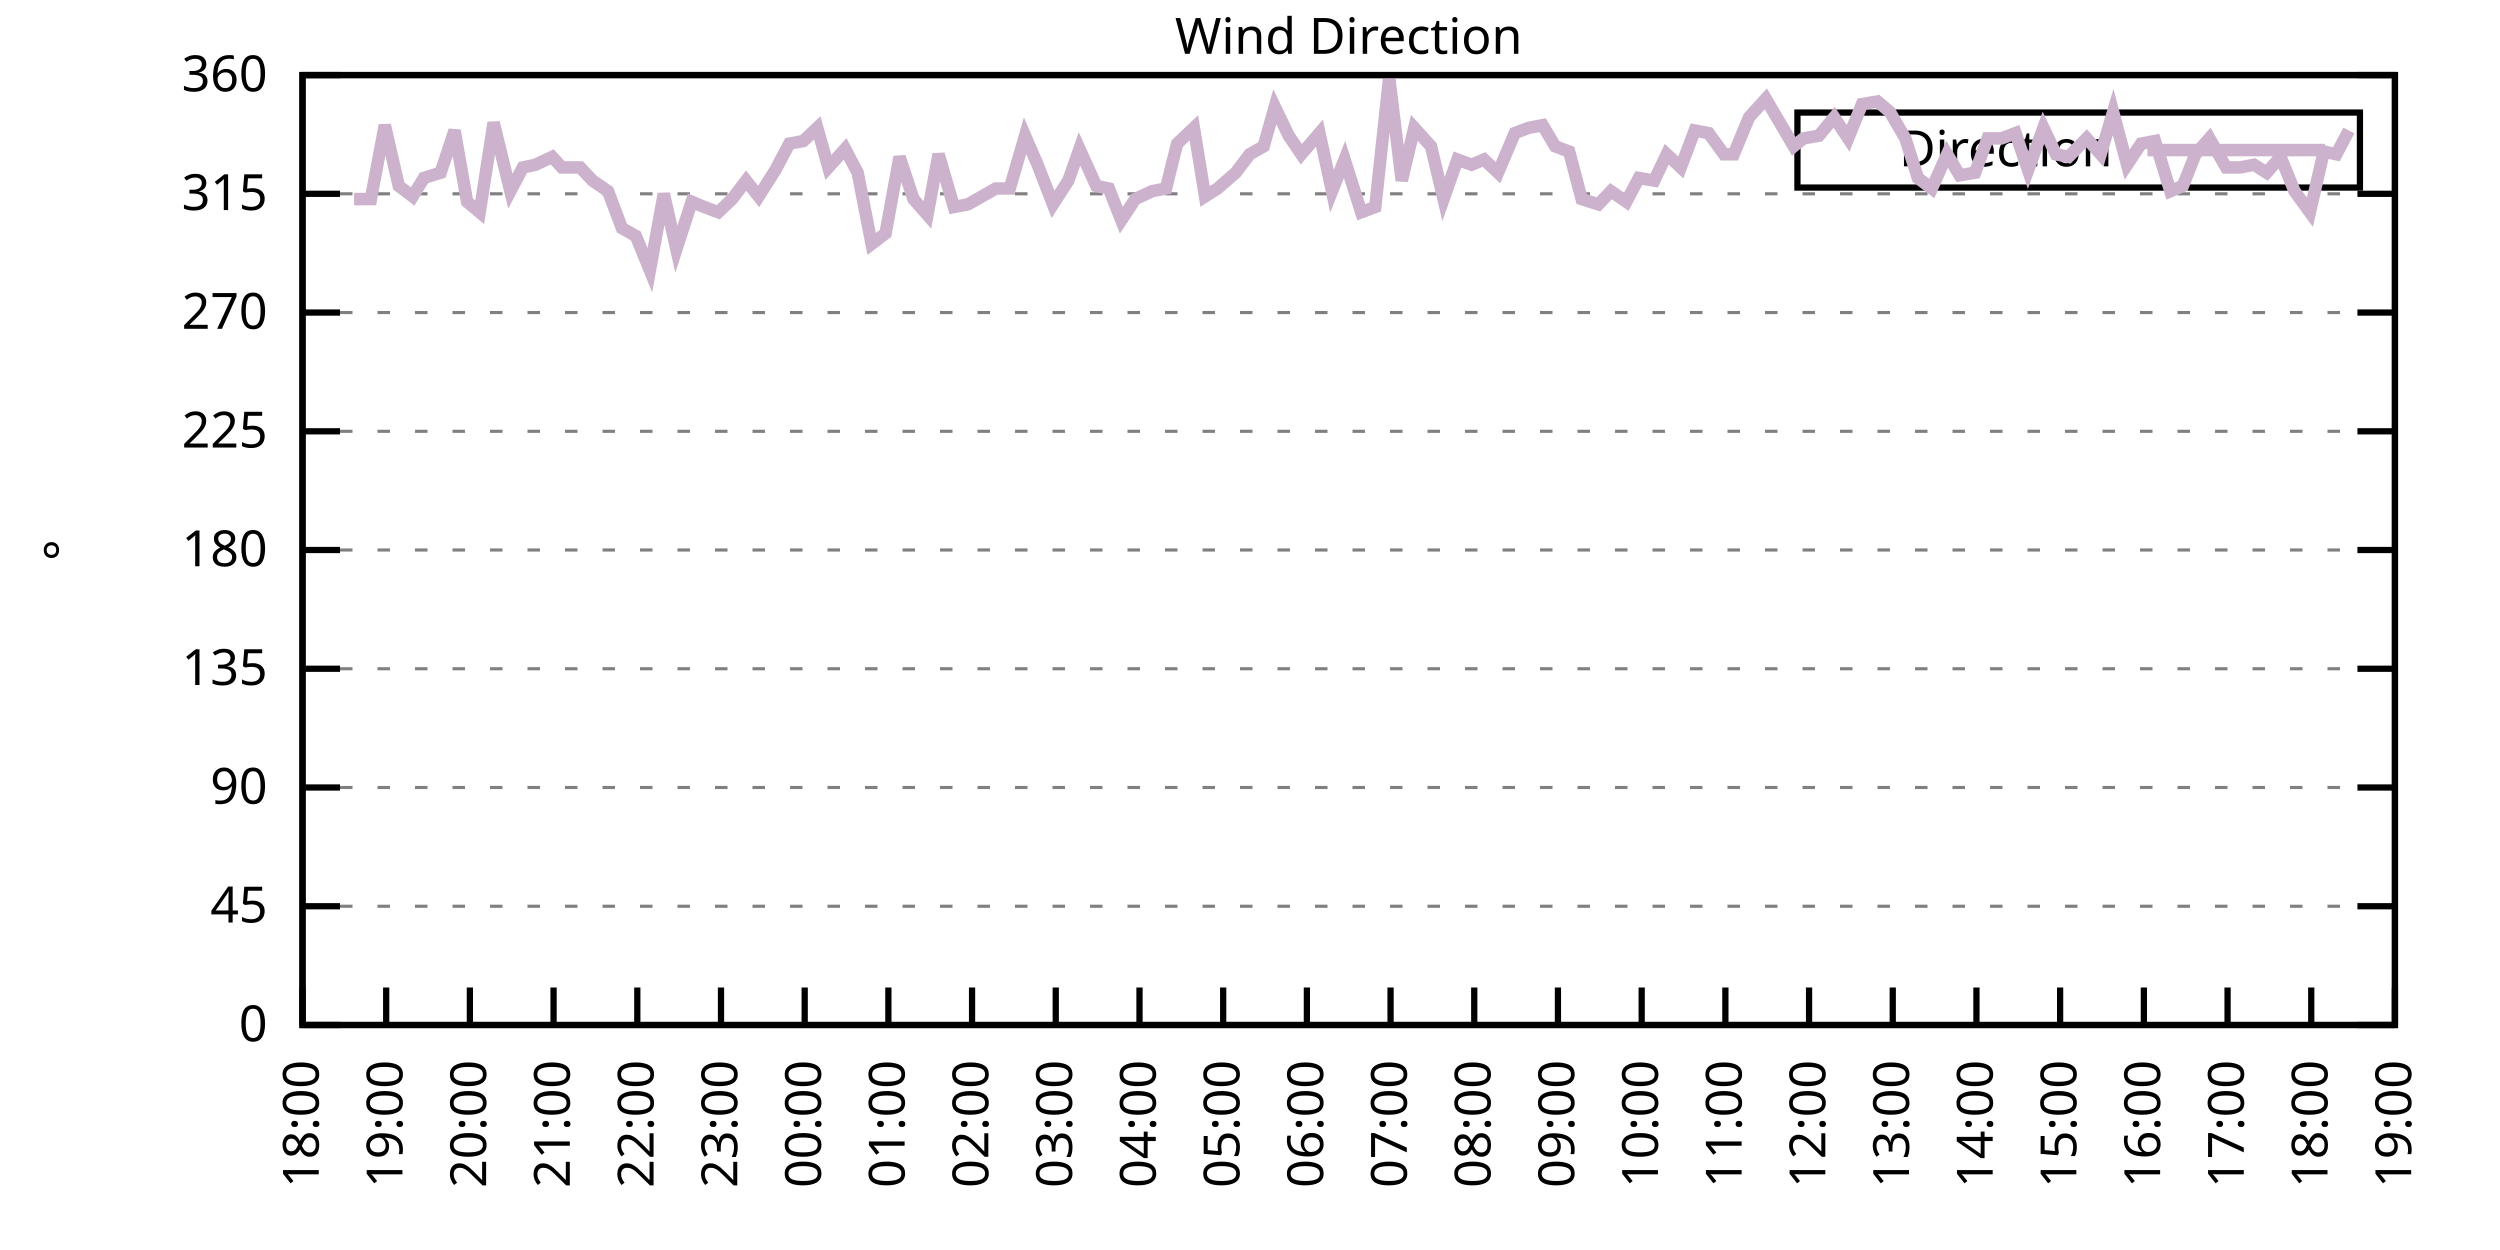
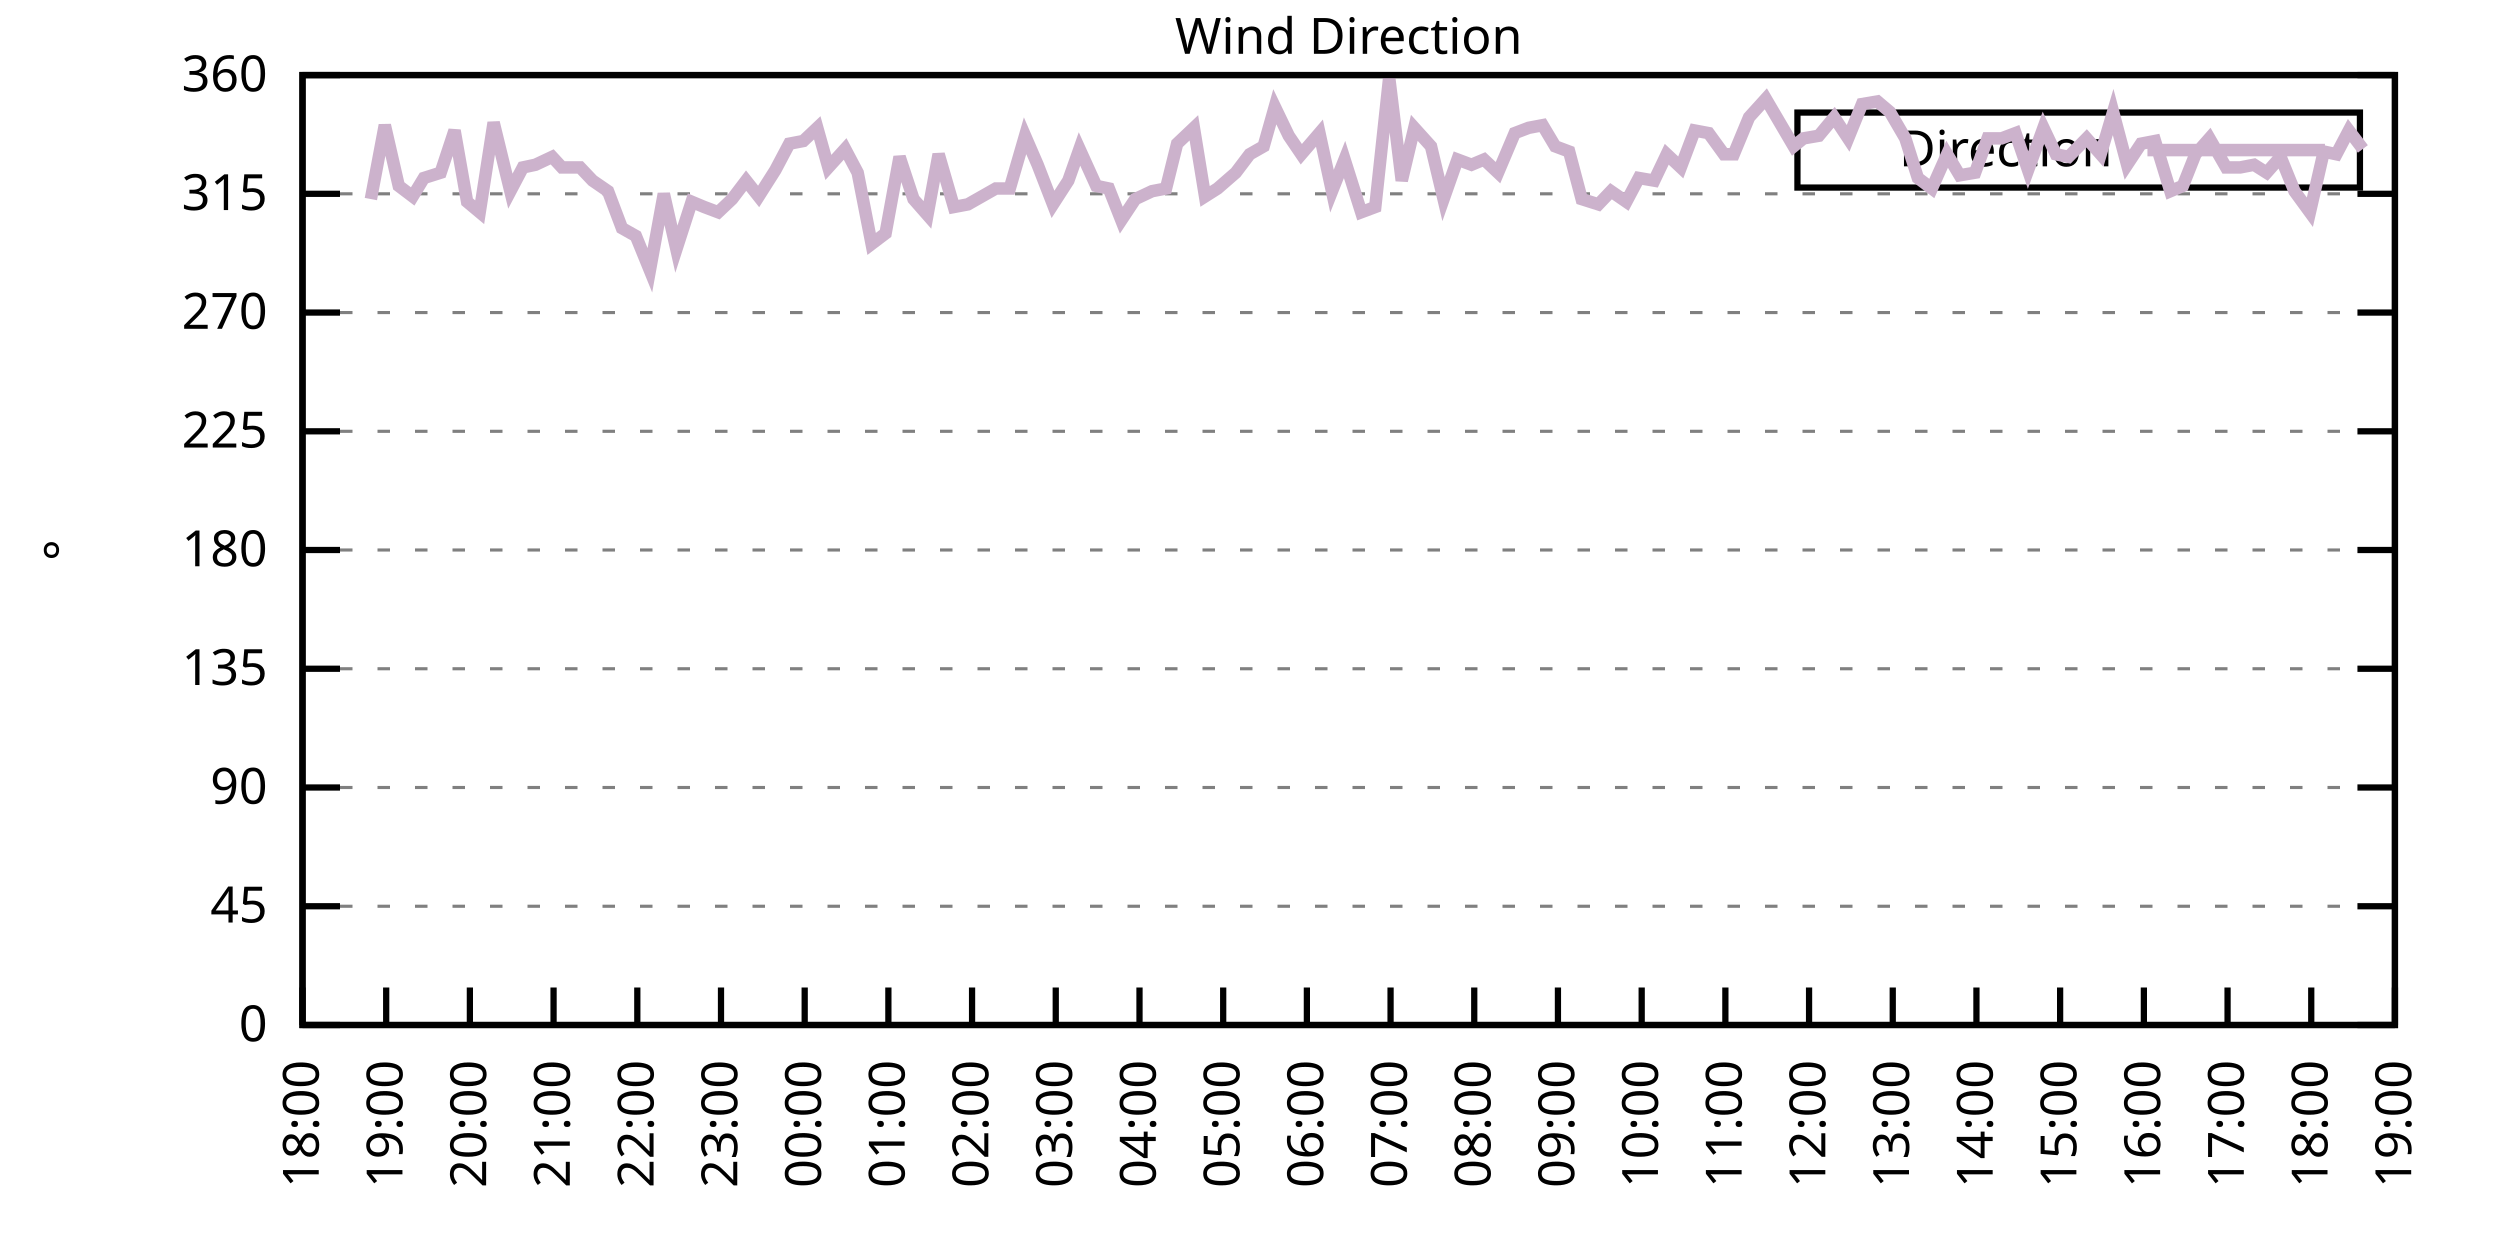
<svg xmlns="http://www.w3.org/2000/svg" xmlns:xlink="http://www.w3.org/1999/xlink" width="400" height="200" viewBox="0 0 400 200">
  <g id="gnuplot_canvas">
    <rect x="0" y="0" width="400" height="200" fill="none" />
    <defs>
      <circle id="gpDot" r="0.5" stroke-width="0.5" stroke="currentColor" />
      <path id="gpPt0" stroke-width="0.333" stroke="currentColor" d="M-1,0 h2 M0,-1 v2" />
      <path id="gpPt1" stroke-width="0.333" stroke="currentColor" d="M-1,-1 L1,1 M1,-1 L-1,1" />
      <path id="gpPt2" stroke-width="0.333" stroke="currentColor" d="M-1,0 L1,0 M0,-1 L0,1 M-1,-1 L1,1 M-1,1 L1,-1" />
      <rect id="gpPt3" stroke-width="0.333" stroke="currentColor" x="-1" y="-1" width="2" height="2" />
      <rect id="gpPt4" stroke-width="0.333" stroke="currentColor" fill="currentColor" x="-1" y="-1" width="2" height="2" />
      <circle id="gpPt5" stroke-width="0.333" stroke="currentColor" cx="0" cy="0" r="1" />
      <use xlink:href="#gpPt5" id="gpPt6" fill="currentColor" stroke="none" />
      <path id="gpPt7" stroke-width="0.333" stroke="currentColor" d="M0,-1.33 L-1.33,0.67 L1.33,0.67 z" />
      <use xlink:href="#gpPt7" id="gpPt8" fill="currentColor" stroke="none" />
      <use xlink:href="#gpPt7" id="gpPt9" stroke="currentColor" transform="rotate(180)" />
      <use xlink:href="#gpPt9" id="gpPt10" fill="currentColor" stroke="none" />
      <use xlink:href="#gpPt3" id="gpPt11" stroke="currentColor" transform="rotate(45)" />
      <use xlink:href="#gpPt11" id="gpPt12" fill="currentColor" stroke="none" />
      <path id="gpPt13" stroke-width="0.333" stroke="currentColor" d="M0,1.330 L1.265,0.411 L0.782,-1.067 L-0.782,-1.076 L-1.265,0.411 z" />
      <use xlink:href="#gpPt13" id="gpPt14" fill="currentColor" stroke="none" />
      <filter id="textbox" filterUnits="objectBoundingBox" x="0" y="0" height="1" width="1">
        <feFlood flood-color="white" flood-opacity="1" result="bgnd" />
        <feComposite in="SourceGraphic" in2="bgnd" operator="atop" />
      </filter>
      <filter id="greybox" filterUnits="objectBoundingBox" x="0" y="0" height="1" width="1">
        <feFlood flood-color="lightgrey" flood-opacity="1" result="grey" />
        <feComposite in="SourceGraphic" in2="grey" operator="atop" />
      </filter>
    </defs>
    <g fill="none" color="white" stroke="currentColor" stroke-width="1.00" stroke-linecap="butt" stroke-linejoin="miter">
</g>
    <g fill="none" color="black" stroke="currentColor" stroke-width="1.00" stroke-linecap="butt" stroke-linejoin="miter">
      <g stroke="none" shape-rendering="crispEdges">
        <polygon fill="rgb(255, 255, 255)" points="48.40,164.00 383.18,164.00 383.18,12.02 48.40,12.02 " />
      </g>
    </g>
    <g fill="none" color="black" stroke="currentColor" stroke-width="1.00" stroke-linecap="butt" stroke-linejoin="miter">
</g>
    <g fill="none" color="black" stroke="black" stroke-width="0.50" stroke-linecap="butt" stroke-linejoin="miter">
</g>
    <g fill="none" color="gray" stroke="currentColor" stroke-width="0.50" stroke-linecap="butt" stroke-linejoin="miter">
      <path stroke="gray" stroke-dasharray="2,4" class="gridline" d="M48.40,164.00 L383.19,164.00  " />
    </g>
    <g fill="none" color="gray" stroke="gray" stroke-width="1.00" stroke-linecap="butt" stroke-linejoin="miter">
</g>
    <g fill="none" color="black" stroke="currentColor" stroke-width="1.00" stroke-linecap="butt" stroke-linejoin="miter">
      <path stroke="black" d="M48.40,164.00 L54.40,164.00 M383.19,164.00 L377.19,164.00  " />
      <g transform="translate(42.80,166.60)" stroke="none" fill="black" font-family="Sans" font-size="8.00" text-anchor="end">
        <text>
          <tspan font-family="Sans"> 0</tspan>
        </text>
      </g>
    </g>
    <g fill="none" color="black" stroke="currentColor" stroke-width="1.00" stroke-linecap="butt" stroke-linejoin="miter">
</g>
    <g fill="none" color="black" stroke="black" stroke-width="0.50" stroke-linecap="butt" stroke-linejoin="miter">
</g>
    <g fill="none" color="gray" stroke="currentColor" stroke-width="0.50" stroke-linecap="butt" stroke-linejoin="miter">
      <path stroke="gray" stroke-dasharray="2,4" class="gridline" d="M48.40,145.00 L383.19,145.00  " />
    </g>
    <g fill="none" color="gray" stroke="gray" stroke-width="1.00" stroke-linecap="butt" stroke-linejoin="miter">
</g>
    <g fill="none" color="black" stroke="currentColor" stroke-width="1.00" stroke-linecap="butt" stroke-linejoin="miter">
      <path stroke="black" d="M48.40,145.00 L54.40,145.00 M383.19,145.00 L377.19,145.00  " />
      <g transform="translate(42.80,147.60)" stroke="none" fill="black" font-family="Sans" font-size="8.00" text-anchor="end">
        <text>
          <tspan font-family="Sans"> 45</tspan>
        </text>
      </g>
    </g>
    <g fill="none" color="black" stroke="currentColor" stroke-width="1.00" stroke-linecap="butt" stroke-linejoin="miter">
</g>
    <g fill="none" color="black" stroke="black" stroke-width="0.50" stroke-linecap="butt" stroke-linejoin="miter">
</g>
    <g fill="none" color="gray" stroke="currentColor" stroke-width="0.50" stroke-linecap="butt" stroke-linejoin="miter">
      <path stroke="gray" stroke-dasharray="2,4" class="gridline" d="M48.40,126.00 L383.19,126.00  " />
    </g>
    <g fill="none" color="gray" stroke="gray" stroke-width="1.00" stroke-linecap="butt" stroke-linejoin="miter">
</g>
    <g fill="none" color="black" stroke="currentColor" stroke-width="1.00" stroke-linecap="butt" stroke-linejoin="miter">
      <path stroke="black" d="M48.40,126.00 L54.40,126.00 M383.19,126.00 L377.19,126.00  " />
      <g transform="translate(42.80,128.60)" stroke="none" fill="black" font-family="Sans" font-size="8.00" text-anchor="end">
        <text>
          <tspan font-family="Sans"> 90</tspan>
        </text>
      </g>
    </g>
    <g fill="none" color="black" stroke="currentColor" stroke-width="1.00" stroke-linecap="butt" stroke-linejoin="miter">
</g>
    <g fill="none" color="black" stroke="black" stroke-width="0.50" stroke-linecap="butt" stroke-linejoin="miter">
</g>
    <g fill="none" color="gray" stroke="currentColor" stroke-width="0.50" stroke-linecap="butt" stroke-linejoin="miter">
      <path stroke="gray" stroke-dasharray="2,4" class="gridline" d="M48.40,107.00 L383.19,107.00  " />
    </g>
    <g fill="none" color="gray" stroke="gray" stroke-width="1.00" stroke-linecap="butt" stroke-linejoin="miter">
</g>
    <g fill="none" color="black" stroke="currentColor" stroke-width="1.00" stroke-linecap="butt" stroke-linejoin="miter">
      <path stroke="black" d="M48.40,107.00 L54.40,107.00 M383.19,107.00 L377.19,107.00  " />
      <g transform="translate(42.80,109.60)" stroke="none" fill="black" font-family="Sans" font-size="8.00" text-anchor="end">
        <text>
          <tspan font-family="Sans"> 135</tspan>
        </text>
      </g>
    </g>
    <g fill="none" color="black" stroke="currentColor" stroke-width="1.00" stroke-linecap="butt" stroke-linejoin="miter">
</g>
    <g fill="none" color="black" stroke="black" stroke-width="0.50" stroke-linecap="butt" stroke-linejoin="miter">
</g>
    <g fill="none" color="gray" stroke="currentColor" stroke-width="0.50" stroke-linecap="butt" stroke-linejoin="miter">
      <path stroke="gray" stroke-dasharray="2,4" class="gridline" d="M48.40,88.00 L383.19,88.00  " />
    </g>
    <g fill="none" color="gray" stroke="gray" stroke-width="1.00" stroke-linecap="butt" stroke-linejoin="miter">
</g>
    <g fill="none" color="black" stroke="currentColor" stroke-width="1.00" stroke-linecap="butt" stroke-linejoin="miter">
      <path stroke="black" d="M48.40,88.00 L54.40,88.00 M383.19,88.00 L377.19,88.00  " />
      <g transform="translate(42.80,90.60)" stroke="none" fill="black" font-family="Sans" font-size="8.00" text-anchor="end">
        <text>
          <tspan font-family="Sans"> 180</tspan>
        </text>
      </g>
    </g>
    <g fill="none" color="black" stroke="currentColor" stroke-width="1.00" stroke-linecap="butt" stroke-linejoin="miter">
</g>
    <g fill="none" color="black" stroke="black" stroke-width="0.50" stroke-linecap="butt" stroke-linejoin="miter">
</g>
    <g fill="none" color="gray" stroke="currentColor" stroke-width="0.50" stroke-linecap="butt" stroke-linejoin="miter">
      <path stroke="gray" stroke-dasharray="2,4" class="gridline" d="M48.40,69.01 L383.19,69.01  " />
    </g>
    <g fill="none" color="gray" stroke="gray" stroke-width="1.00" stroke-linecap="butt" stroke-linejoin="miter">
</g>
    <g fill="none" color="black" stroke="currentColor" stroke-width="1.00" stroke-linecap="butt" stroke-linejoin="miter">
      <path stroke="black" d="M48.40,69.01 L54.40,69.01 M383.19,69.01 L377.19,69.01  " />
      <g transform="translate(42.80,71.61)" stroke="none" fill="black" font-family="Sans" font-size="8.00" text-anchor="end">
        <text>
          <tspan font-family="Sans"> 225</tspan>
        </text>
      </g>
    </g>
    <g fill="none" color="black" stroke="currentColor" stroke-width="1.00" stroke-linecap="butt" stroke-linejoin="miter">
</g>
    <g fill="none" color="black" stroke="black" stroke-width="0.50" stroke-linecap="butt" stroke-linejoin="miter">
</g>
    <g fill="none" color="gray" stroke="currentColor" stroke-width="0.50" stroke-linecap="butt" stroke-linejoin="miter">
      <path stroke="gray" stroke-dasharray="2,4" class="gridline" d="M48.40,50.01 L383.19,50.01  " />
    </g>
    <g fill="none" color="gray" stroke="gray" stroke-width="1.00" stroke-linecap="butt" stroke-linejoin="miter">
</g>
    <g fill="none" color="black" stroke="currentColor" stroke-width="1.00" stroke-linecap="butt" stroke-linejoin="miter">
      <path stroke="black" d="M48.40,50.01 L54.40,50.01 M383.19,50.01 L377.19,50.01  " />
      <g transform="translate(42.80,52.61)" stroke="none" fill="black" font-family="Sans" font-size="8.00" text-anchor="end">
        <text>
          <tspan font-family="Sans"> 270</tspan>
        </text>
      </g>
    </g>
    <g fill="none" color="black" stroke="currentColor" stroke-width="1.00" stroke-linecap="butt" stroke-linejoin="miter">
</g>
    <g fill="none" color="black" stroke="black" stroke-width="0.50" stroke-linecap="butt" stroke-linejoin="miter">
</g>
    <g fill="none" color="gray" stroke="currentColor" stroke-width="0.50" stroke-linecap="butt" stroke-linejoin="miter">
      <path stroke="gray" stroke-dasharray="2,4" class="gridline" d="M48.40,31.01 L383.19,31.01  " />
    </g>
    <g fill="none" color="gray" stroke="gray" stroke-width="1.00" stroke-linecap="butt" stroke-linejoin="miter">
</g>
    <g fill="none" color="black" stroke="currentColor" stroke-width="1.00" stroke-linecap="butt" stroke-linejoin="miter">
      <path stroke="black" d="M48.40,31.01 L54.40,31.01 M383.19,31.01 L377.19,31.01  " />
      <g transform="translate(42.80,33.61)" stroke="none" fill="black" font-family="Sans" font-size="8.00" text-anchor="end">
        <text>
          <tspan font-family="Sans"> 315</tspan>
        </text>
      </g>
    </g>
    <g fill="none" color="black" stroke="currentColor" stroke-width="1.00" stroke-linecap="butt" stroke-linejoin="miter">
</g>
    <g fill="none" color="black" stroke="black" stroke-width="0.50" stroke-linecap="butt" stroke-linejoin="miter">
</g>
    <g fill="none" color="gray" stroke="currentColor" stroke-width="0.50" stroke-linecap="butt" stroke-linejoin="miter">
      <path stroke="gray" stroke-dasharray="2,4" class="gridline" d="M48.40,12.01 L383.19,12.01  " />
    </g>
    <g fill="none" color="gray" stroke="gray" stroke-width="1.00" stroke-linecap="butt" stroke-linejoin="miter">
</g>
    <g fill="none" color="black" stroke="currentColor" stroke-width="1.00" stroke-linecap="butt" stroke-linejoin="miter">
      <path stroke="black" d="M48.40,12.01 L54.40,12.01 M383.19,12.01 L377.19,12.01  " />
      <g transform="translate(42.80,14.61)" stroke="none" fill="black" font-family="Sans" font-size="8.00" text-anchor="end">
        <text>
          <tspan font-family="Sans"> 360</tspan>
        </text>
      </g>
    </g>
    <g fill="none" color="black" stroke="currentColor" stroke-width="1.00" stroke-linecap="butt" stroke-linejoin="miter">
      <path stroke="black" d="M48.40,164.00 L48.40,158.00  " />
      <g transform="translate(51.00,169.60) rotate(270.00)" stroke="none" fill="black" font-family="Sans" font-size="8.00" text-anchor="end">
        <text>
          <tspan font-family="Sans">18:00</tspan>
        </text>
      </g>
    </g>
    <g fill="none" color="black" stroke="currentColor" stroke-width="1.00" stroke-linecap="butt" stroke-linejoin="miter">
      <path stroke="black" d="M61.79,164.00 L61.79,158.00  " />
      <g transform="translate(64.39,169.60) rotate(270.00)" stroke="none" fill="black" font-family="Sans" font-size="8.00" text-anchor="end">
        <text>
          <tspan font-family="Sans">19:00</tspan>
        </text>
      </g>
    </g>
    <g fill="none" color="black" stroke="currentColor" stroke-width="1.00" stroke-linecap="butt" stroke-linejoin="miter">
      <path stroke="black" d="M75.18,164.00 L75.18,158.00  " />
      <g transform="translate(77.78,169.60) rotate(270.00)" stroke="none" fill="black" font-family="Sans" font-size="8.00" text-anchor="end">
        <text>
          <tspan font-family="Sans">20:00</tspan>
        </text>
      </g>
    </g>
    <g fill="none" color="black" stroke="currentColor" stroke-width="1.00" stroke-linecap="butt" stroke-linejoin="miter">
      <path stroke="black" d="M88.57,164.00 L88.57,158.00  " />
      <g transform="translate(91.17,169.60) rotate(270.00)" stroke="none" fill="black" font-family="Sans" font-size="8.00" text-anchor="end">
        <text>
          <tspan font-family="Sans">21:00</tspan>
        </text>
      </g>
    </g>
    <g fill="none" color="black" stroke="currentColor" stroke-width="1.00" stroke-linecap="butt" stroke-linejoin="miter">
      <path stroke="black" d="M101.97,164.00 L101.97,158.00  " />
      <g transform="translate(104.57,169.60) rotate(270.00)" stroke="none" fill="black" font-family="Sans" font-size="8.00" text-anchor="end">
        <text>
          <tspan font-family="Sans">22:00</tspan>
        </text>
      </g>
    </g>
    <g fill="none" color="black" stroke="currentColor" stroke-width="1.00" stroke-linecap="butt" stroke-linejoin="miter">
      <path stroke="black" d="M115.36,164.00 L115.36,158.00  " />
      <g transform="translate(117.96,169.60) rotate(270.00)" stroke="none" fill="black" font-family="Sans" font-size="8.00" text-anchor="end">
        <text>
          <tspan font-family="Sans">23:00</tspan>
        </text>
      </g>
    </g>
    <g fill="none" color="black" stroke="currentColor" stroke-width="1.00" stroke-linecap="butt" stroke-linejoin="miter">
      <path stroke="black" d="M128.75,164.00 L128.75,158.00  " />
      <g transform="translate(131.35,169.60) rotate(270.00)" stroke="none" fill="black" font-family="Sans" font-size="8.00" text-anchor="end">
        <text>
          <tspan font-family="Sans">00:00</tspan>
        </text>
      </g>
    </g>
    <g fill="none" color="black" stroke="currentColor" stroke-width="1.00" stroke-linecap="butt" stroke-linejoin="miter">
      <path stroke="black" d="M142.14,164.00 L142.14,158.00  " />
      <g transform="translate(144.74,169.60) rotate(270.00)" stroke="none" fill="black" font-family="Sans" font-size="8.00" text-anchor="end">
        <text>
          <tspan font-family="Sans">01:00</tspan>
        </text>
      </g>
    </g>
    <g fill="none" color="black" stroke="currentColor" stroke-width="1.00" stroke-linecap="butt" stroke-linejoin="miter">
      <path stroke="black" d="M155.53,164.00 L155.53,158.00  " />
      <g transform="translate(158.13,169.60) rotate(270.00)" stroke="none" fill="black" font-family="Sans" font-size="8.00" text-anchor="end">
        <text>
          <tspan font-family="Sans">02:00</tspan>
        </text>
      </g>
    </g>
    <g fill="none" color="black" stroke="currentColor" stroke-width="1.00" stroke-linecap="butt" stroke-linejoin="miter">
      <path stroke="black" d="M168.92,164.00 L168.92,158.00  " />
      <g transform="translate(171.52,169.60) rotate(270.00)" stroke="none" fill="black" font-family="Sans" font-size="8.00" text-anchor="end">
        <text>
          <tspan font-family="Sans">03:00</tspan>
        </text>
      </g>
    </g>
    <g fill="none" color="black" stroke="currentColor" stroke-width="1.00" stroke-linecap="butt" stroke-linejoin="miter">
      <path stroke="black" d="M182.32,164.00 L182.32,158.00  " />
      <g transform="translate(184.92,169.60) rotate(270.00)" stroke="none" fill="black" font-family="Sans" font-size="8.00" text-anchor="end">
        <text>
          <tspan font-family="Sans">04:00</tspan>
        </text>
      </g>
    </g>
    <g fill="none" color="black" stroke="currentColor" stroke-width="1.00" stroke-linecap="butt" stroke-linejoin="miter">
      <path stroke="black" d="M195.71,164.00 L195.71,158.00  " />
      <g transform="translate(198.31,169.60) rotate(270.00)" stroke="none" fill="black" font-family="Sans" font-size="8.00" text-anchor="end">
        <text>
          <tspan font-family="Sans">05:00</tspan>
        </text>
      </g>
    </g>
    <g fill="none" color="black" stroke="currentColor" stroke-width="1.00" stroke-linecap="butt" stroke-linejoin="miter">
      <path stroke="black" d="M209.10,164.00 L209.10,158.00  " />
      <g transform="translate(211.70,169.60) rotate(270.00)" stroke="none" fill="black" font-family="Sans" font-size="8.00" text-anchor="end">
        <text>
          <tspan font-family="Sans">06:00</tspan>
        </text>
      </g>
    </g>
    <g fill="none" color="black" stroke="currentColor" stroke-width="1.00" stroke-linecap="butt" stroke-linejoin="miter">
      <path stroke="black" d="M222.49,164.00 L222.49,158.00  " />
      <g transform="translate(225.09,169.60) rotate(270.00)" stroke="none" fill="black" font-family="Sans" font-size="8.00" text-anchor="end">
        <text>
          <tspan font-family="Sans">07:00</tspan>
        </text>
      </g>
    </g>
    <g fill="none" color="black" stroke="currentColor" stroke-width="1.00" stroke-linecap="butt" stroke-linejoin="miter">
      <path stroke="black" d="M235.88,164.00 L235.88,158.00  " />
      <g transform="translate(238.48,169.60) rotate(270.00)" stroke="none" fill="black" font-family="Sans" font-size="8.00" text-anchor="end">
        <text>
          <tspan font-family="Sans">08:00</tspan>
        </text>
      </g>
    </g>
    <g fill="none" color="black" stroke="currentColor" stroke-width="1.00" stroke-linecap="butt" stroke-linejoin="miter">
      <path stroke="black" d="M249.27,164.00 L249.27,158.00  " />
      <g transform="translate(251.87,169.60) rotate(270.00)" stroke="none" fill="black" font-family="Sans" font-size="8.00" text-anchor="end">
        <text>
          <tspan font-family="Sans">09:00</tspan>
        </text>
      </g>
    </g>
    <g fill="none" color="black" stroke="currentColor" stroke-width="1.00" stroke-linecap="butt" stroke-linejoin="miter">
      <path stroke="black" d="M262.67,164.00 L262.67,158.00  " />
      <g transform="translate(265.27,169.60) rotate(270.00)" stroke="none" fill="black" font-family="Sans" font-size="8.00" text-anchor="end">
        <text>
          <tspan font-family="Sans">10:00</tspan>
        </text>
      </g>
    </g>
    <g fill="none" color="black" stroke="currentColor" stroke-width="1.00" stroke-linecap="butt" stroke-linejoin="miter">
      <path stroke="black" d="M276.06,164.00 L276.06,158.00  " />
      <g transform="translate(278.66,169.60) rotate(270.00)" stroke="none" fill="black" font-family="Sans" font-size="8.00" text-anchor="end">
        <text>
          <tspan font-family="Sans">11:00</tspan>
        </text>
      </g>
    </g>
    <g fill="none" color="black" stroke="currentColor" stroke-width="1.00" stroke-linecap="butt" stroke-linejoin="miter">
      <path stroke="black" d="M289.45,164.00 L289.45,158.00  " />
      <g transform="translate(292.05,169.60) rotate(270.00)" stroke="none" fill="black" font-family="Sans" font-size="8.00" text-anchor="end">
        <text>
          <tspan font-family="Sans">12:00</tspan>
        </text>
      </g>
    </g>
    <g fill="none" color="black" stroke="currentColor" stroke-width="1.00" stroke-linecap="butt" stroke-linejoin="miter">
      <path stroke="black" d="M302.84,164.00 L302.84,158.00  " />
      <g transform="translate(305.44,169.60) rotate(270.00)" stroke="none" fill="black" font-family="Sans" font-size="8.00" text-anchor="end">
        <text>
          <tspan font-family="Sans">13:00</tspan>
        </text>
      </g>
    </g>
    <g fill="none" color="black" stroke="currentColor" stroke-width="1.00" stroke-linecap="butt" stroke-linejoin="miter">
      <path stroke="black" d="M316.23,164.00 L316.23,158.00  " />
      <g transform="translate(318.83,169.60) rotate(270.00)" stroke="none" fill="black" font-family="Sans" font-size="8.00" text-anchor="end">
        <text>
          <tspan font-family="Sans">14:00</tspan>
        </text>
      </g>
    </g>
    <g fill="none" color="black" stroke="currentColor" stroke-width="1.00" stroke-linecap="butt" stroke-linejoin="miter">
      <path stroke="black" d="M329.62,164.00 L329.62,158.00  " />
      <g transform="translate(332.22,169.60) rotate(270.00)" stroke="none" fill="black" font-family="Sans" font-size="8.00" text-anchor="end">
        <text>
          <tspan font-family="Sans">15:00</tspan>
        </text>
      </g>
    </g>
    <g fill="none" color="black" stroke="currentColor" stroke-width="1.00" stroke-linecap="butt" stroke-linejoin="miter">
      <path stroke="black" d="M343.02,164.00 L343.02,158.00  " />
      <g transform="translate(345.62,169.60) rotate(270.00)" stroke="none" fill="black" font-family="Sans" font-size="8.00" text-anchor="end">
        <text>
          <tspan font-family="Sans">16:00</tspan>
        </text>
      </g>
    </g>
    <g fill="none" color="black" stroke="currentColor" stroke-width="1.00" stroke-linecap="butt" stroke-linejoin="miter">
      <path stroke="black" d="M356.41,164.00 L356.41,158.00  " />
      <g transform="translate(359.01,169.60) rotate(270.00)" stroke="none" fill="black" font-family="Sans" font-size="8.00" text-anchor="end">
        <text>
          <tspan font-family="Sans">17:00</tspan>
        </text>
      </g>
    </g>
    <g fill="none" color="black" stroke="currentColor" stroke-width="1.00" stroke-linecap="butt" stroke-linejoin="miter">
      <path stroke="black" d="M369.80,164.00 L369.80,158.00  " />
      <g transform="translate(372.40,169.60) rotate(270.00)" stroke="none" fill="black" font-family="Sans" font-size="8.00" text-anchor="end">
        <text>
          <tspan font-family="Sans">18:00</tspan>
        </text>
      </g>
    </g>
    <g fill="none" color="black" stroke="currentColor" stroke-width="1.00" stroke-linecap="butt" stroke-linejoin="miter">
      <path stroke="black" d="M383.19,164.00 L383.19,158.00  " />
      <g transform="translate(385.79,169.60) rotate(270.00)" stroke="none" fill="black" font-family="Sans" font-size="8.00" text-anchor="end">
        <text>
          <tspan font-family="Sans">19:00</tspan>
        </text>
      </g>
    </g>
    <g fill="none" color="black" stroke="currentColor" stroke-width="1.00" stroke-linecap="butt" stroke-linejoin="miter">
</g>
    <g fill="none" color="black" stroke="currentColor" stroke-width="1.00" stroke-linecap="butt" stroke-linejoin="miter">
      <path stroke="black" d="M48.40,12.01 L48.40,164.00 L383.19,164.00 L383.19,12.01 L48.40,12.01 Z  " />
    </g>
    <g fill="none" color="black" stroke="currentColor" stroke-width="1.00" stroke-linecap="butt" stroke-linejoin="miter">
</g>
    <g fill="none" color="black" stroke="currentColor" stroke-width="1.00" stroke-linecap="butt" stroke-linejoin="miter">
      <path stroke="black" d="M287.59,30.01 L287.59,18.01 L377.59,18.01 L377.59,30.01 L287.59,30.01 Z  " />
    </g>
    <g id="Wind_direction_plot_1">
      <g fill="none" color="white" stroke="black" stroke-width="2.00" stroke-linecap="butt" stroke-linejoin="miter">
</g>
      <g fill="none" color="black" stroke="currentColor" stroke-width="2.00" stroke-linecap="butt" stroke-linejoin="miter">
        <g transform="translate(337.99,26.61)" stroke="none" fill="black" font-family="Sans" font-size="8.00" text-anchor="end">
          <text>
            <tspan font-family="Sans">Direction</tspan>
          </text>
        </g>
      </g>
      <g fill="none" color="black" stroke="currentColor" stroke-width="2.00" stroke-linecap="butt" stroke-linejoin="miter">
-         <path stroke="rgb(204, 178, 204)" d="M343.59,24.01 L371.99,24.01 M56.66,31.85 L59.34,31.85 L61.57,20.03 L63.80,29.74 L66.03,31.43 L67.82,28.48   L70.50,27.63 L72.73,20.88 L74.74,32.28 L76.75,33.96 L78.98,19.61 L81.66,30.59 L83.66,26.79 L85.67,26.36   L88.35,25.10 L89.91,26.79 L92.82,26.79 L94.82,28.90 L97.28,30.59 L99.51,36.50 L101.74,37.76 L103.98,43.25   L106.21,31.01 L108.22,39.87 L110.67,32.28 L112.68,33.12 L114.91,33.96 L117.14,31.85 L119.38,28.90 L121.38,31.43   L124.06,27.21 L126.29,22.99 L128.53,22.56 L130.76,20.45 L132.54,26.79 L135.22,23.83 L137.23,27.63 L139.46,39.03   L141.69,37.34 L143.93,25.10 L146.16,31.85 L148.39,34.39 L150.18,24.68 L152.63,33.12 L154.86,32.70 L159.33,30.16   L161.56,30.16 L164.01,21.72 L166.02,26.36 L168.48,32.70 L170.93,28.90 L172.72,23.83 L175.40,29.74 L177.41,30.16   L179.41,35.23 L181.65,31.85 L184.32,30.59 L186.56,30.16 L188.34,22.99 L191.02,20.45 L192.81,31.43 L194.81,30.16   L197.72,27.63 L199.95,24.68 L202.18,23.41 L203.97,17.08 L206.20,21.72 L208.21,24.68 L211.11,21.30 L213.12,30.59   L215.13,25.52 L217.80,33.96 L220.04,33.12 L222.27,12.43 L224.28,28.90 L226.29,20.45 L228.96,23.41 L230.97,31.85   L233.20,25.52 L235.44,26.36 L237.44,25.52 L239.68,27.63 L242.36,21.30 L244.59,20.45 L246.82,20.03 L248.83,23.41   L251.06,24.25 L253.07,31.85 L255.75,32.70 L257.76,30.59 L260.21,32.28 L262.22,28.48 L264.67,28.90 L266.68,24.68   L268.92,26.79 L271.15,20.88 L273.38,21.30 L275.83,24.68 L277.40,24.68 L279.85,18.77 L282.53,15.81 L284.76,19.61   L286.99,23.41 L288.56,22.14 L291.01,21.72 L293.47,18.77 L295.70,22.14 L297.93,16.65 L300.39,16.23 L302.39,17.92   L304.85,22.14 L306.86,28.48 L309.09,30.16 L311.54,24.68 L313.55,28.05 L316.01,27.63 L318.02,22.14 L320.25,22.14   L322.48,21.30 L324.49,27.21 L326.95,20.45 L328.95,24.68 L330.96,25.10 L333.86,22.14 L336.10,24.68 L338.10,17.92   L340.34,26.36 L342.57,22.99 L344.80,22.56 L347.26,30.59 L349.26,29.74 L351.27,24.68 L353.51,22.14 L356.18,26.79   L358.42,26.79 L360.65,26.36 L362.66,27.63 L364.89,25.10 L367.12,30.59 L369.58,33.96 L371.81,24.25 L373.82,24.68   L375.82,20.88  " />
+         <path stroke="rgb(204, 178, 204)" d="M343.59,24.01 L371.99,24.01 M59.34,31.85 L61.57,20.03 L63.80,29.74 L66.03,31.43 L67.82,28.48 L70.50,27.63   L72.73,20.88 L74.74,32.28 L76.75,33.96 L78.98,19.61 L81.66,30.59 L83.66,26.79 L85.67,26.36 L88.35,25.10   L89.91,26.79 L92.82,26.79 L94.82,28.90 L97.28,30.59 L99.51,36.50 L101.74,37.76 L103.98,43.25 L106.21,31.01   L108.22,39.87 L110.67,32.28 L112.68,33.12 L114.91,33.96 L117.14,31.85 L119.38,28.90 L121.38,31.43 L124.06,27.21   L126.29,22.99 L128.53,22.56 L130.76,20.45 L132.54,26.79 L135.22,23.83 L137.23,27.63 L139.46,39.03 L141.69,37.34   L143.93,25.10 L146.16,31.85 L148.39,34.39 L150.18,24.68 L152.63,33.12 L154.86,32.70 L159.33,30.16 L161.56,30.16   L164.01,21.72 L166.02,26.36 L168.48,32.70 L170.93,28.90 L172.72,23.83 L175.40,29.74 L177.41,30.16 L179.41,35.23   L181.65,31.85 L184.32,30.59 L186.56,30.16 L188.34,22.99 L191.02,20.45 L192.81,31.43 L194.81,30.16 L197.72,27.63   L199.95,24.68 L202.18,23.41 L203.97,17.08 L206.20,21.72 L208.21,24.68 L211.11,21.30 L213.12,30.59 L215.13,25.52   L217.80,33.96 L220.04,33.12 L222.27,12.43 L224.28,28.90 L226.29,20.45 L228.96,23.41 L230.97,31.85 L233.20,25.52   L235.44,26.36 L237.44,25.52 L239.68,27.63 L242.36,21.30 L244.59,20.45 L246.82,20.03 L248.83,23.41 L251.06,24.25   L253.07,31.85 L255.75,32.70 L257.76,30.59 L260.21,32.28 L262.22,28.48 L264.67,28.90 L266.68,24.68 L268.92,26.79   L271.15,20.88 L273.38,21.30 L275.83,24.68 L277.40,24.68 L279.85,18.77 L282.53,15.81 L284.76,19.61 L286.99,23.41   L288.56,22.14 L291.01,21.72 L293.47,18.77 L295.70,22.14 L297.93,16.65 L300.39,16.23 L302.39,17.92 L304.85,22.14   L306.86,28.48 L309.09,30.16 L311.54,24.68 L313.55,28.05 L316.01,27.63 L318.02,22.14 L320.25,22.14 L322.48,21.30   L324.49,27.21 L326.95,20.45 L328.95,24.68 L330.96,25.10 L333.86,22.14 L336.10,24.68 L338.10,17.92 L340.34,26.36   L342.57,22.99 L344.80,22.56 L347.26,30.59 L349.26,29.74 L351.27,24.68 L353.51,22.14 L356.18,26.79 L358.42,26.79   L360.65,26.36 L362.66,27.63 L364.89,25.10 L367.12,30.59 L369.58,33.96 L371.81,24.25 L373.82,24.68 L375.82,20.88   L378.06,23.83  " />
      </g>
    </g>
    <g fill="none" color="black" stroke="currentColor" stroke-width="2.00" stroke-linecap="butt" stroke-linejoin="miter">
</g>
    <g fill="none" color="black" stroke="black" stroke-width="1.00" stroke-linecap="butt" stroke-linejoin="miter">
</g>
    <g fill="none" color="black" stroke="currentColor" stroke-width="1.00" stroke-linecap="butt" stroke-linejoin="miter">
      <path stroke="black" d="M48.40,12.01 L48.40,164.00 L383.19,164.00 L383.19,12.01 L48.40,12.01 Z  " />
      <g transform="translate(12.80,88.01) rotate(270.00)" stroke="none" fill="black" font-family="Sans" font-size="8.00" text-anchor="middle">
        <text>
          <tspan font-family="Sans">°</tspan>
        </text>
      </g>
    </g>
    <g fill="none" color="black" stroke="currentColor" stroke-width="1.00" stroke-linecap="butt" stroke-linejoin="miter">
</g>
    <g fill="none" color="black" stroke="currentColor" stroke-width="1.00" stroke-linecap="butt" stroke-linejoin="miter">
      <g transform="translate(215.79,8.61)" stroke="none" fill="black" font-family="Sans" font-size="8.00" text-anchor="middle">
        <text>
          <tspan font-family="Sans">Wind Direction</tspan>
        </text>
      </g>
    </g>
    <g fill="none" color="black" stroke="currentColor" stroke-width="1.00" stroke-linecap="butt" stroke-linejoin="miter">
</g>
  </g>
</svg>
